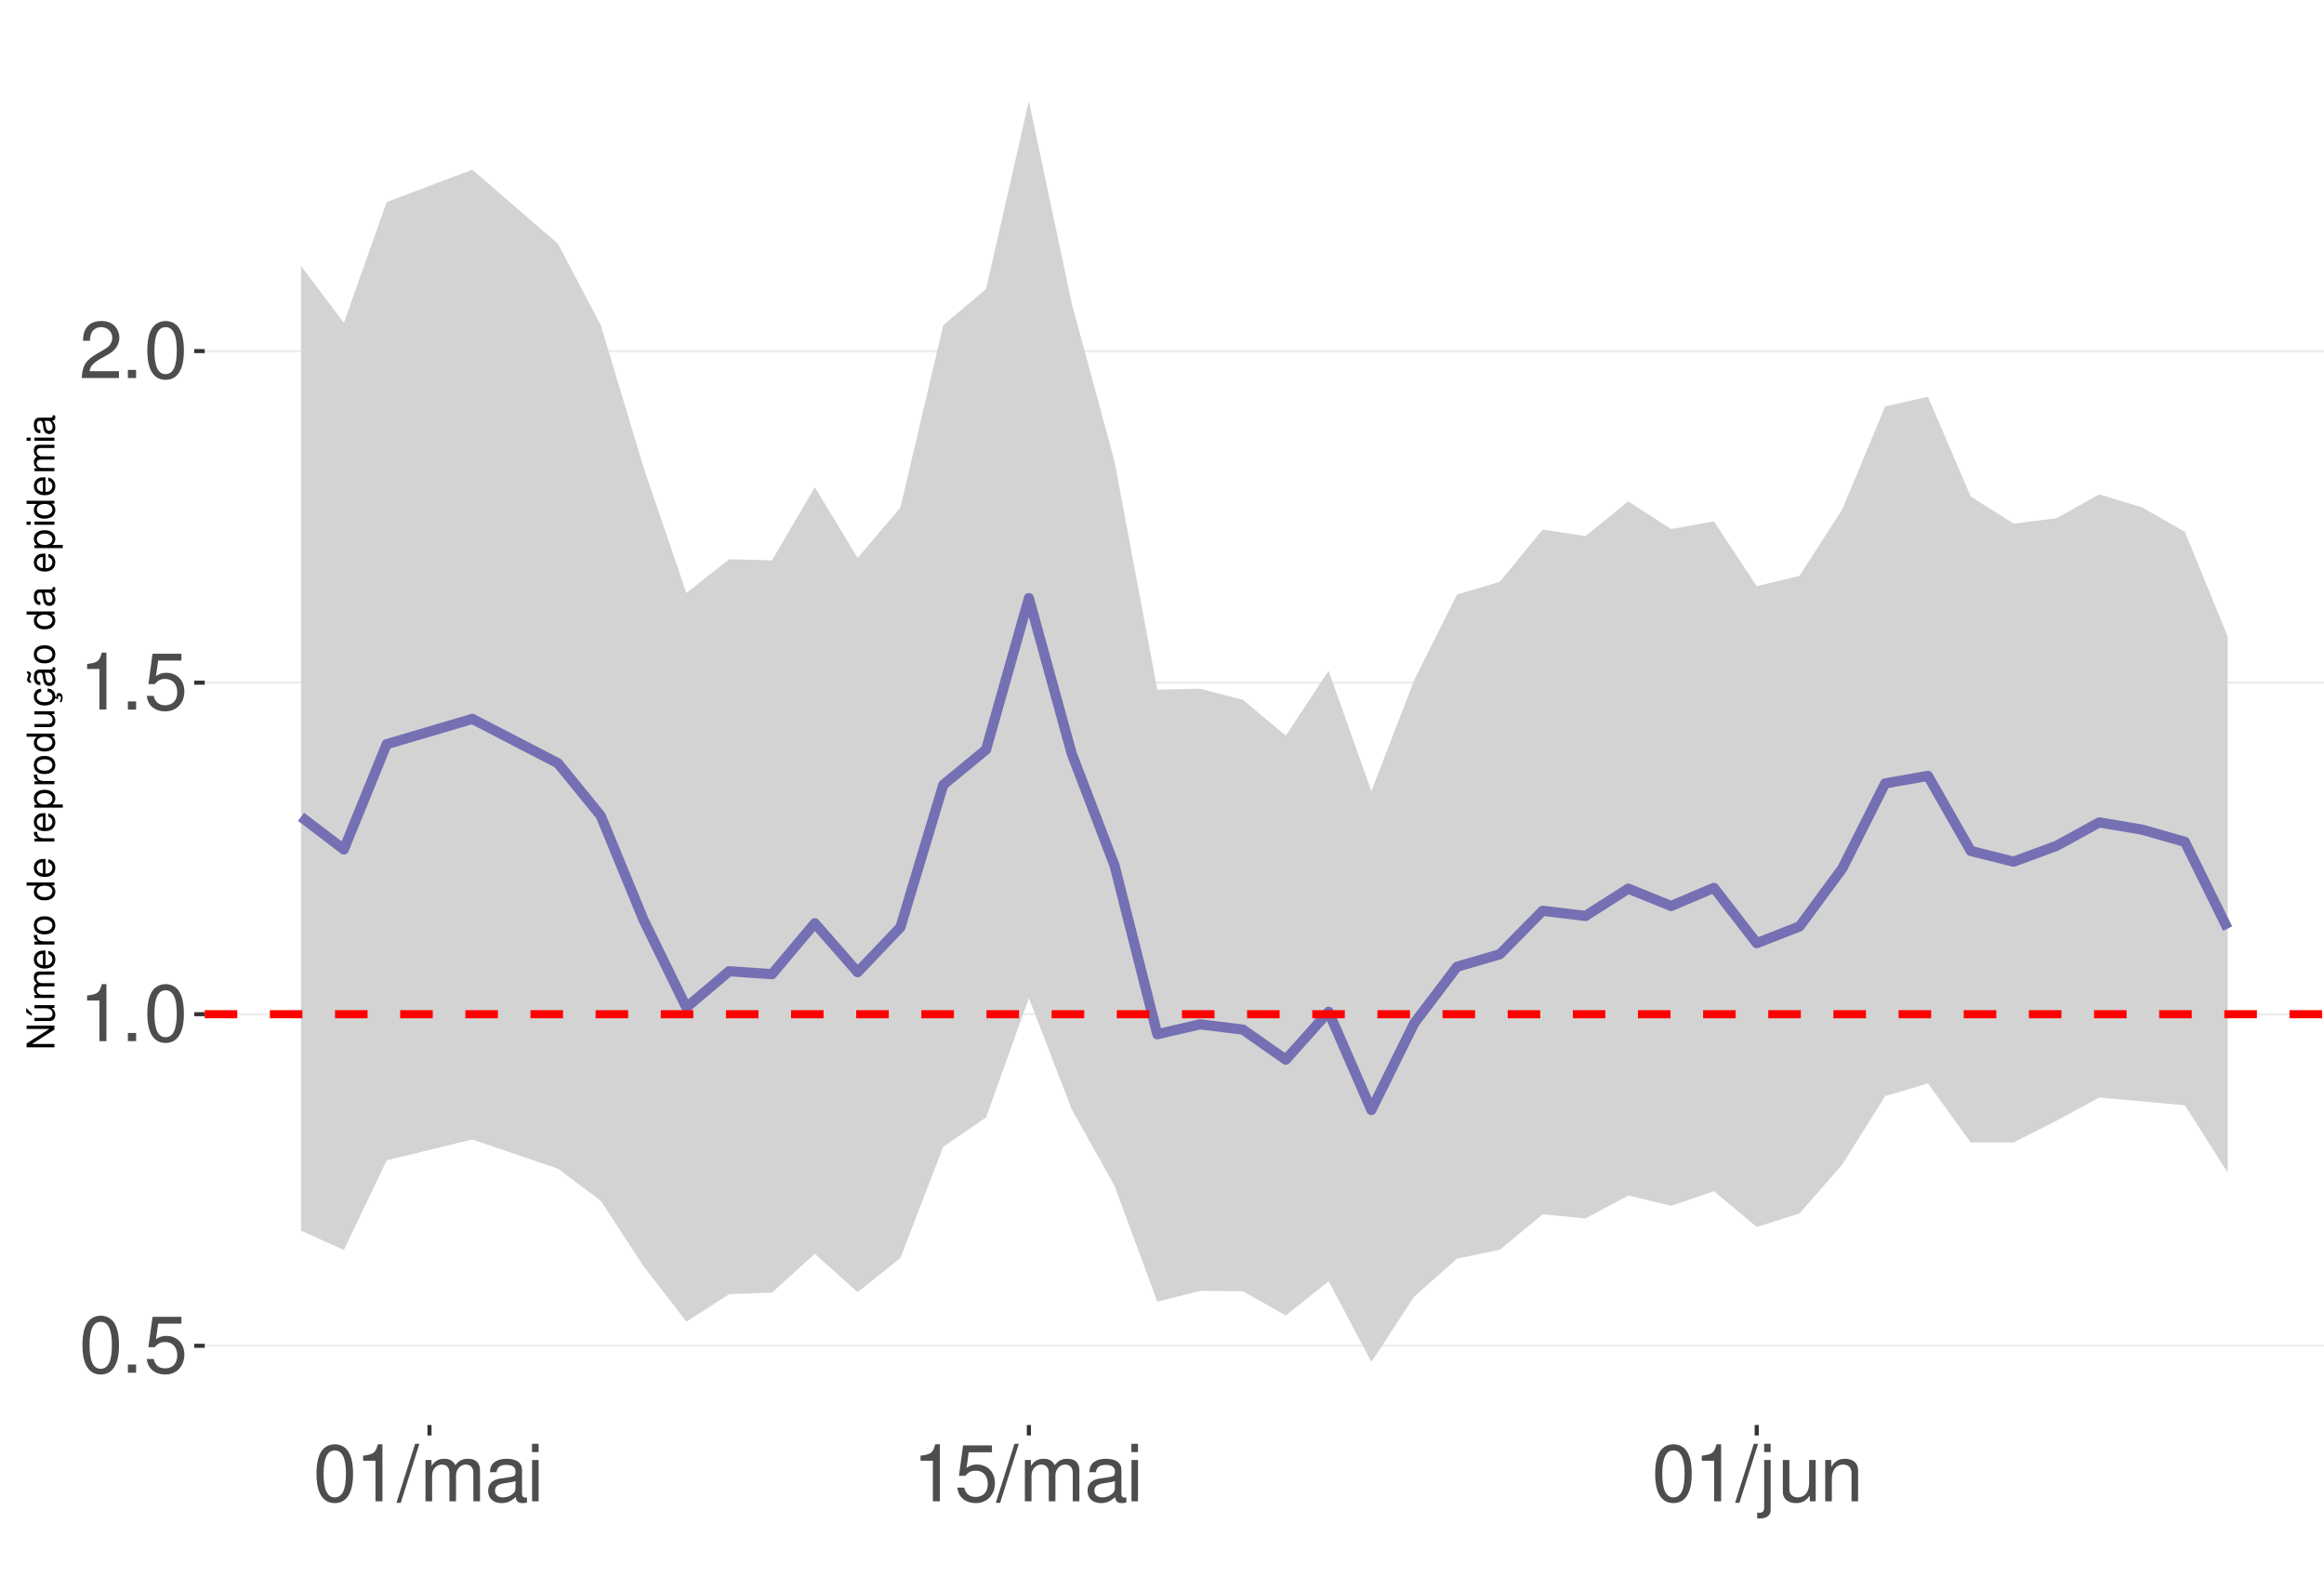
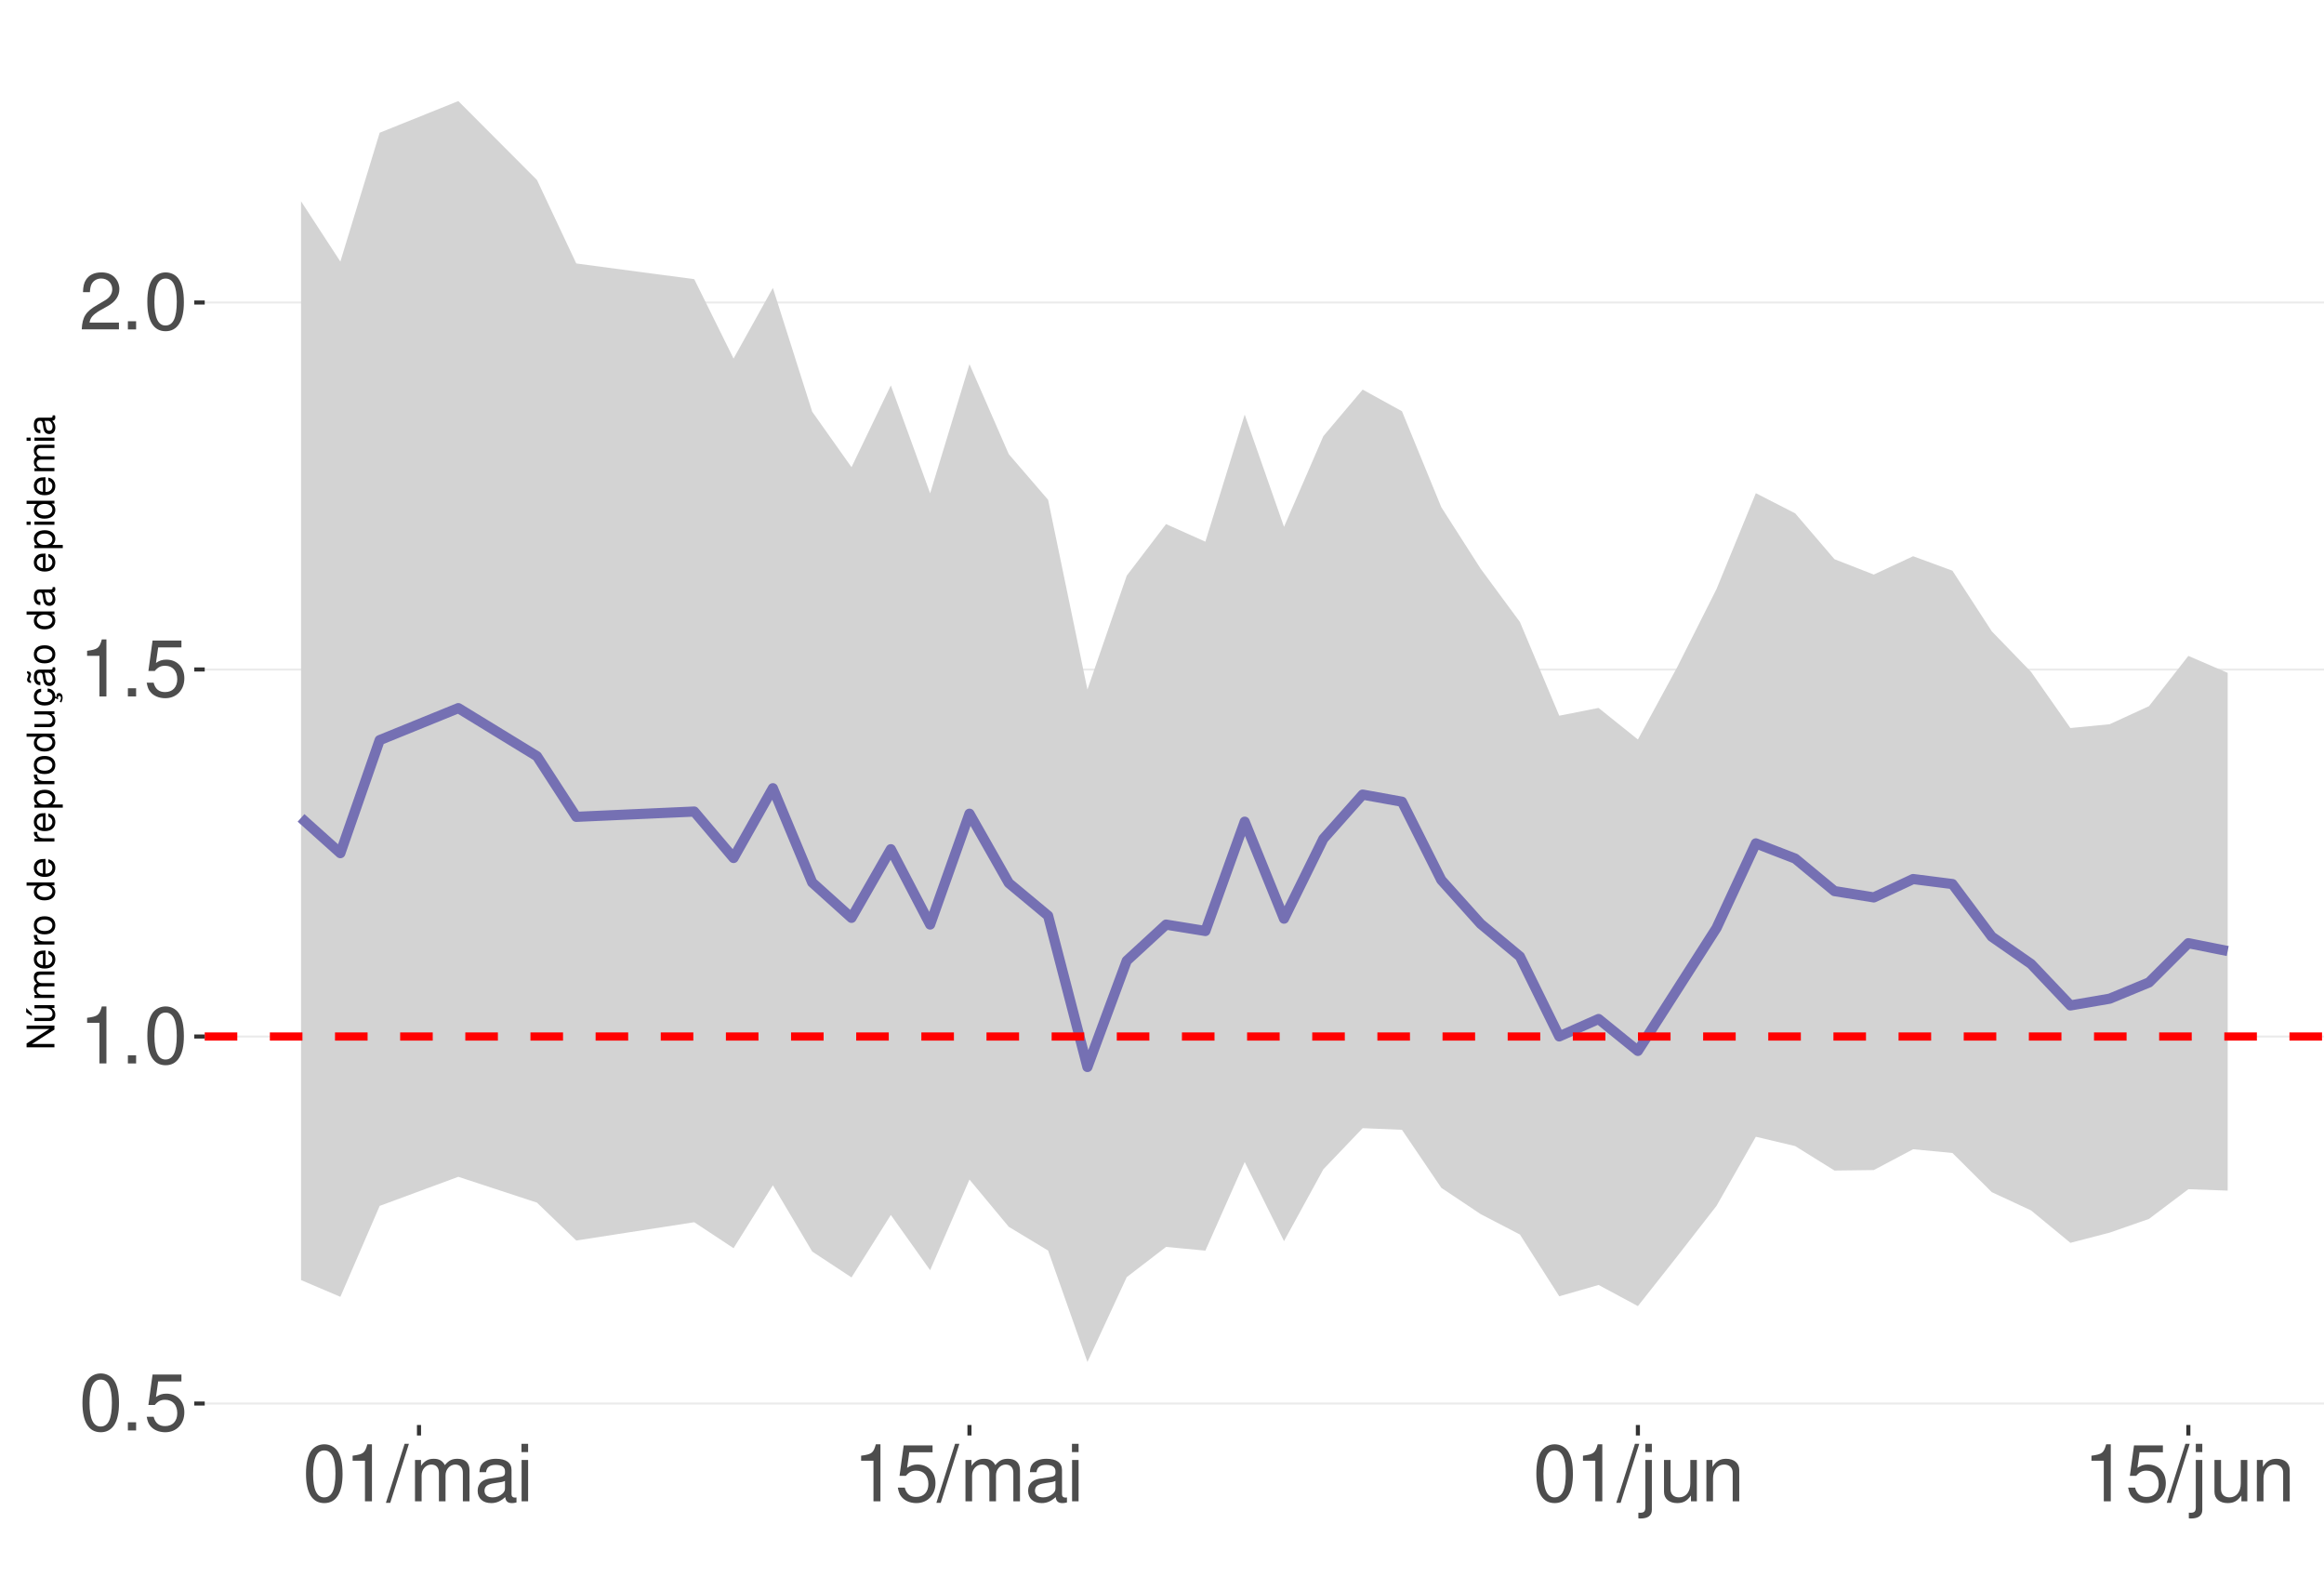
<svg xmlns="http://www.w3.org/2000/svg" xmlns:xlink="http://www.w3.org/1999/xlink" width="609pt" height="413pt" viewBox="0 0 609 413" version="1.1">
  <defs>
    <g>
      <symbol overflow="visible" id="glyph0-0">
        <path style="stroke:none;" d="" />
      </symbol>
      <symbol overflow="visible" id="glyph0-1">
        <path style="stroke:none;" d="M 5.688 -14.938 C 4.312 -14.938 3.078 -14.312 2.312 -13.297 C 1.359 -11.984 0.891 -10 0.891 -7.234 C 0.891 -2.188 2.547 0.469 5.688 0.469 C 8.781 0.469 10.469 -2.188 10.469 -7.109 C 10.469 -10 10.016 -11.938 9.047 -13.297 C 8.281 -14.328 7.062 -14.938 5.688 -14.938 Z M 5.688 -13.328 C 7.641 -13.328 8.609 -11.312 8.609 -7.266 C 8.609 -3.016 7.656 -1.031 5.641 -1.031 C 3.719 -1.031 2.75 -3.094 2.75 -7.203 C 2.75 -11.312 3.719 -13.328 5.688 -13.328 Z M 5.688 -13.328 " />
      </symbol>
      <symbol overflow="visible" id="glyph0-2">
        <path style="stroke:none;" d="M 3.953 -2.141 L 1.797 -2.141 L 1.797 0 L 3.953 0 Z M 3.953 -2.141 " />
      </symbol>
      <symbol overflow="visible" id="glyph0-3">
        <path style="stroke:none;" d="M 9.828 -14.641 L 2.266 -14.641 L 1.172 -6.672 L 2.844 -6.672 C 3.703 -7.688 4.406 -8.031 5.562 -8.031 C 7.516 -8.031 8.734 -6.688 8.734 -4.531 C 8.734 -2.422 7.516 -1.141 5.531 -1.141 C 3.953 -1.141 2.969 -1.938 2.547 -3.594 L 0.719 -3.594 C 0.969 -2.391 1.172 -1.812 1.609 -1.281 C 2.438 -0.172 3.922 0.469 5.578 0.469 C 8.531 0.469 10.594 -1.672 10.594 -4.766 C 10.594 -7.656 8.672 -9.641 5.859 -9.641 C 4.828 -9.641 4 -9.375 3.156 -8.766 L 3.734 -12.844 L 9.828 -12.844 Z M 9.828 -14.641 " />
      </symbol>
      <symbol overflow="visible" id="glyph0-4">
        <path style="stroke:none;" d="M 5.344 -10.641 L 5.344 0 L 7.172 0 L 7.172 -14.938 L 5.969 -14.938 C 5.328 -12.641 4.922 -12.328 2.109 -11.953 L 2.109 -10.641 Z M 5.344 -10.641 " />
      </symbol>
      <symbol overflow="visible" id="glyph0-5">
        <path style="stroke:none;" d="M 10.453 -1.797 L 2.75 -1.797 C 2.938 -3.031 3.594 -3.828 5.391 -4.922 L 7.453 -6.078 C 9.5 -7.203 10.562 -8.734 10.562 -10.578 C 10.562 -11.812 10.062 -12.969 9.188 -13.781 C 8.328 -14.562 7.25 -14.938 5.859 -14.938 C 4 -14.938 2.625 -14.281 1.812 -13 C 1.297 -12.203 1.078 -11.281 1.031 -9.766 L 2.844 -9.766 C 2.906 -10.781 3.031 -11.375 3.281 -11.875 C 3.766 -12.781 4.703 -13.344 5.797 -13.344 C 7.453 -13.344 8.703 -12.141 8.703 -10.531 C 8.703 -9.344 8.016 -8.297 6.719 -7.562 L 4.812 -6.438 C 1.75 -4.688 0.875 -3.281 0.703 -0.016 L 10.453 -0.016 Z M 10.453 -1.797 " />
      </symbol>
      <symbol overflow="visible" id="glyph0-6">
        <path style="stroke:none;" d="M 4.734 -15.062 L -0.172 0.406 L 0.969 0.406 L 5.859 -15.062 Z M 4.734 -15.062 " />
      </symbol>
      <symbol overflow="visible" id="glyph0-7">
        <path style="stroke:none;" d="M 1.453 -10.828 L 1.453 0 L 3.188 0 L 3.188 -6.797 C 3.188 -8.359 4.312 -9.625 5.719 -9.625 C 7 -9.625 7.719 -8.844 7.719 -7.453 L 7.719 0 L 9.453 0 L 9.453 -6.797 C 9.453 -8.359 10.594 -9.625 12 -9.625 C 13.266 -9.625 14 -8.812 14 -7.453 L 14 0 L 15.734 0 L 15.734 -8.125 C 15.734 -10.062 14.625 -11.141 12.594 -11.141 C 11.156 -11.141 10.281 -10.703 9.281 -9.484 C 8.641 -10.641 7.766 -11.141 6.359 -11.141 C 4.922 -11.141 3.953 -10.594 3.031 -9.297 L 3.031 -10.828 Z M 1.453 -10.828 " />
      </symbol>
      <symbol overflow="visible" id="glyph0-8">
        <path style="stroke:none;" d="M 11.047 -1.016 C 10.859 -0.969 10.781 -0.969 10.672 -0.969 C 10.078 -0.969 9.75 -1.281 9.75 -1.812 L 9.75 -8.188 C 9.75 -10.094 8.344 -11.141 5.688 -11.141 C 4.094 -11.141 2.828 -10.672 2.094 -9.875 C 1.594 -9.312 1.391 -8.703 1.344 -7.625 L 3.078 -7.625 C 3.219 -8.938 4 -9.547 5.625 -9.547 C 7.188 -9.547 8.031 -8.969 8.031 -7.938 L 8.031 -7.484 C 8.016 -6.734 7.641 -6.469 6.234 -6.281 C 3.797 -5.969 3.422 -5.891 2.766 -5.625 C 1.516 -5.078 0.875 -4.125 0.875 -2.734 C 0.875 -0.766 2.234 0.469 4.422 0.469 C 5.781 0.469 6.875 0 8.094 -1.109 C 8.219 0 8.766 0.469 9.875 0.469 C 10.25 0.469 10.469 0.438 11.047 0.297 Z M 8.031 -3.406 C 8.031 -2.828 7.875 -2.484 7.359 -2 C 6.656 -1.359 5.797 -1.031 4.797 -1.031 C 3.453 -1.031 2.672 -1.672 2.672 -2.766 C 2.672 -3.906 3.406 -4.484 5.266 -4.75 C 7.109 -5 7.453 -5.078 8.031 -5.344 Z M 8.031 -3.406 " />
      </symbol>
      <symbol overflow="visible" id="glyph0-9">
        <path style="stroke:none;" d="M 3.094 -10.828 L 1.391 -10.828 L 1.391 0 L 3.094 0 Z M 3.094 -15.062 L 1.359 -15.062 L 1.359 -12.891 L 3.094 -12.891 Z M 3.094 -15.062 " />
      </symbol>
      <symbol overflow="visible" id="glyph0-10">
        <path style="stroke:none;" d="M 1.453 -10.828 L 1.453 1.562 C 1.453 2.641 1.109 3 0.047 3 C -0.078 3 -0.141 3 -0.375 2.969 L -0.375 4.438 C -0.172 4.484 -0.062 4.5 0.203 4.5 C 2.141 4.5 3.156 3.734 3.156 2.25 L 3.156 -10.828 Z M 3.156 -15.062 L 1.453 -15.062 L 1.453 -12.891 L 3.156 -12.891 Z M 3.156 -15.062 " />
      </symbol>
      <symbol overflow="visible" id="glyph0-11">
        <path style="stroke:none;" d="M 9.953 0 L 9.953 -10.828 L 8.234 -10.828 L 8.234 -4.688 C 8.234 -2.484 7.078 -1.031 5.281 -1.031 C 3.922 -1.031 3.062 -1.859 3.062 -3.156 L 3.062 -10.828 L 1.344 -10.828 L 1.344 -2.484 C 1.344 -0.688 2.688 0.469 4.797 0.469 C 6.375 0.469 7.391 -0.078 8.406 -1.516 L 8.406 0 Z M 9.953 0 " />
      </symbol>
      <symbol overflow="visible" id="glyph0-12">
        <path style="stroke:none;" d="M 1.453 -10.828 L 1.453 0 L 3.188 0 L 3.188 -5.969 C 3.188 -8.188 4.344 -9.625 6.109 -9.625 C 7.484 -9.625 8.344 -8.797 8.344 -7.5 L 8.344 0 L 10.062 0 L 10.062 -8.188 C 10.062 -9.984 8.719 -11.141 6.625 -11.141 C 5.016 -11.141 3.984 -10.516 3.031 -9 L 3.031 -10.828 Z M 1.453 -10.828 " />
      </symbol>
      <symbol overflow="visible" id="glyph1-0">
        <path style="stroke:none;" d="" />
      </symbol>
      <symbol overflow="visible" id="glyph1-1">
        <path style="stroke:none;" d="M -7.297 -6.453 L -7.297 -5.578 L -1.328 -5.578 L -7.297 -1.766 L -7.297 -0.766 L 0 -0.766 L 0 -1.641 L -5.906 -1.641 L 0 -5.406 L 0 -6.453 Z M -7.297 -6.453 " />
      </symbol>
      <symbol overflow="visible" id="glyph1-2">
        <path style="stroke:none;" d="M 0 -4.812 L -5.234 -4.812 L -5.234 -3.984 L -2.266 -3.984 C -1.203 -3.984 -0.5 -3.438 -0.5 -2.562 C -0.5 -1.906 -0.906 -1.484 -1.531 -1.484 L -5.234 -1.484 L -5.234 -0.656 L -1.203 -0.656 C -0.328 -0.656 0.234 -1.297 0.234 -2.312 C 0.234 -3.094 -0.047 -3.578 -0.734 -4.062 L 0 -4.062 Z M -7.406 -2.953 L -5.922 -2 L -5.922 -2.594 L -7.406 -4.094 Z M -7.406 -2.953 " />
      </symbol>
      <symbol overflow="visible" id="glyph1-3">
        <path style="stroke:none;" d="M -5.234 -0.703 L 0 -0.703 L 0 -1.547 L -3.297 -1.547 C -4.047 -1.547 -4.656 -2.094 -4.656 -2.766 C -4.656 -3.391 -4.281 -3.734 -3.609 -3.734 L 0 -3.734 L 0 -4.578 L -3.297 -4.578 C -4.047 -4.578 -4.656 -5.125 -4.656 -5.812 C -4.656 -6.422 -4.266 -6.781 -3.609 -6.781 L 0 -6.781 L 0 -7.625 L -3.938 -7.625 C -4.875 -7.625 -5.391 -7.078 -5.391 -6.094 C -5.391 -5.406 -5.188 -4.984 -4.594 -4.484 C -5.156 -4.188 -5.391 -3.766 -5.391 -3.078 C -5.391 -2.375 -5.125 -1.906 -4.5 -1.469 L -5.234 -1.469 Z M -5.234 -0.703 " />
      </symbol>
      <symbol overflow="visible" id="glyph1-4">
        <path style="stroke:none;" d="M -2.344 -5.125 C -3.141 -5.125 -3.625 -5.062 -4.016 -4.922 C -4.875 -4.578 -5.391 -3.781 -5.391 -2.797 C -5.391 -1.344 -4.281 -0.406 -2.547 -0.406 C -0.812 -0.406 0.234 -1.297 0.234 -2.781 C 0.234 -3.984 -0.453 -4.812 -1.594 -5.016 L -1.594 -4.188 C -0.906 -3.953 -0.547 -3.484 -0.547 -2.812 C -0.547 -2.281 -0.781 -1.828 -1.219 -1.547 C -1.516 -1.344 -1.812 -1.281 -2.344 -1.266 Z M -3.016 -1.297 C -3.984 -1.359 -4.625 -1.953 -4.625 -2.797 C -4.625 -3.641 -3.953 -4.234 -3.016 -4.234 Z M -3.016 -1.297 " />
      </symbol>
      <symbol overflow="visible" id="glyph1-5">
        <path style="stroke:none;" d="M -5.234 -0.688 L 0 -0.688 L 0 -1.531 L -2.719 -1.531 C -3.984 -1.547 -4.547 -2.062 -4.516 -3.203 L -5.359 -3.203 C -5.375 -3.062 -5.391 -2.984 -5.391 -2.891 C -5.391 -2.344 -5.062 -1.938 -4.297 -1.453 L -5.234 -1.453 Z M -5.234 -0.688 " />
      </symbol>
      <symbol overflow="visible" id="glyph1-6">
        <path style="stroke:none;" d="M -5.391 -2.719 C -5.391 -1.234 -4.344 -0.359 -2.578 -0.359 C -0.812 -0.359 0.234 -1.234 0.234 -2.734 C 0.234 -4.203 -0.812 -5.094 -2.547 -5.094 C -4.359 -5.094 -5.391 -4.234 -5.391 -2.719 Z M -4.625 -2.734 C -4.625 -3.672 -3.844 -4.234 -2.547 -4.234 C -1.312 -4.234 -0.547 -3.656 -0.547 -2.734 C -0.547 -1.797 -1.312 -1.234 -2.578 -1.234 C -3.844 -1.234 -4.625 -1.797 -4.625 -2.734 Z M -4.625 -2.734 " />
      </symbol>
      <symbol overflow="visible" id="glyph1-7">
        <path style="stroke:none;" d="" />
      </symbol>
      <symbol overflow="visible" id="glyph1-8">
        <path style="stroke:none;" d="M -7.297 -4.953 L -7.297 -4.125 L -4.578 -4.125 C -5.109 -3.766 -5.391 -3.203 -5.391 -2.516 C -5.391 -1.156 -4.297 -0.266 -2.625 -0.266 C -0.859 -0.266 0.234 -1.125 0.234 -2.547 C 0.234 -3.266 -0.047 -3.766 -0.688 -4.203 L 0 -4.203 L 0 -4.953 Z M -4.609 -2.656 C -4.609 -3.547 -3.812 -4.125 -2.562 -4.125 C -1.344 -4.125 -0.547 -3.547 -0.547 -2.656 C -0.547 -1.734 -1.359 -1.125 -2.578 -1.125 C -3.797 -1.125 -4.609 -1.734 -4.609 -2.656 Z M -4.609 -2.656 " />
      </symbol>
      <symbol overflow="visible" id="glyph1-9">
        <path style="stroke:none;" d="M 2.188 -0.547 L 2.188 -1.375 L -0.547 -1.375 C -0.016 -1.812 0.234 -2.312 0.234 -2.984 C 0.234 -4.344 -0.859 -5.234 -2.531 -5.234 C -4.297 -5.234 -5.391 -4.375 -5.391 -2.984 C -5.391 -2.266 -5.062 -1.703 -4.453 -1.312 L -5.234 -1.312 L -5.234 -0.547 Z M -4.609 -2.844 C -4.609 -3.766 -3.797 -4.359 -2.547 -4.359 C -1.359 -4.359 -0.547 -3.75 -0.547 -2.844 C -0.547 -1.953 -1.344 -1.375 -2.578 -1.375 C -3.812 -1.375 -4.609 -1.953 -4.609 -2.844 Z M -4.609 -2.844 " />
      </symbol>
      <symbol overflow="visible" id="glyph1-10">
        <path style="stroke:none;" d="M 0 -4.812 L -5.234 -4.812 L -5.234 -3.984 L -2.266 -3.984 C -1.203 -3.984 -0.5 -3.438 -0.5 -2.562 C -0.5 -1.906 -0.906 -1.484 -1.531 -1.484 L -5.234 -1.484 L -5.234 -0.656 L -1.203 -0.656 C -0.328 -0.656 0.234 -1.297 0.234 -2.312 C 0.234 -3.094 -0.047 -3.578 -0.734 -4.062 L 0 -4.062 Z M 0 -4.812 " />
      </symbol>
      <symbol overflow="visible" id="glyph1-11">
        <path style="stroke:none;" d="M 0.234 -2.641 C 0.234 -3.875 -0.547 -4.703 -1.797 -4.766 L -1.797 -3.938 C -0.953 -3.797 -0.531 -3.359 -0.531 -2.656 C -0.531 -1.734 -1.281 -1.188 -2.516 -1.188 C -3.844 -1.188 -4.625 -1.719 -4.625 -2.625 C -4.625 -3.328 -4.203 -3.766 -3.484 -3.875 L -3.484 -4.703 C -3.984 -4.672 -4.312 -4.562 -4.609 -4.359 C -5.094 -4 -5.391 -3.375 -5.391 -2.641 C -5.391 -1.219 -4.266 -0.312 -2.531 -0.312 C -1.469 -0.312 -0.625 -0.672 -0.156 -1.312 C 0.047 -1.594 0.125 -1.812 0.203 -2.25 L 0.922 -1.938 L 0.984 -2.062 C 0.938 -2.188 0.906 -2.25 0.906 -2.375 C 0.906 -2.656 1.047 -2.828 1.281 -2.828 C 1.547 -2.828 1.734 -2.594 1.734 -2.297 C 1.734 -2.031 1.672 -1.844 1.438 -1.406 L 1.406 -1.312 L 1.812 -1.094 C 2.078 -1.75 2.141 -1.953 2.141 -2.344 C 2.141 -3.109 1.781 -3.578 1.203 -3.578 C 0.781 -3.578 0.547 -3.297 0.547 -2.797 C 0.547 -2.703 0.547 -2.641 0.562 -2.516 Z M 0.234 -2.641 " />
      </symbol>
      <symbol overflow="visible" id="glyph1-12">
        <path style="stroke:none;" d="M -0.484 -5.344 C -0.469 -5.266 -0.469 -5.219 -0.469 -5.172 C -0.469 -4.875 -0.625 -4.719 -0.875 -4.719 L -3.953 -4.719 C -4.891 -4.719 -5.391 -4.047 -5.391 -2.75 C -5.391 -1.984 -5.172 -1.375 -4.781 -1.016 C -4.516 -0.766 -4.203 -0.672 -3.688 -0.656 L -3.688 -1.484 C -4.328 -1.562 -4.625 -1.938 -4.625 -2.719 C -4.625 -3.484 -4.344 -3.891 -3.844 -3.891 L -3.625 -3.891 C -3.266 -3.875 -3.125 -3.703 -3.047 -3.016 C -2.891 -1.844 -2.844 -1.656 -2.719 -1.344 C -2.453 -0.734 -2 -0.422 -1.312 -0.422 C -0.375 -0.422 0.234 -1.078 0.234 -2.141 C 0.234 -2.797 0 -3.328 -0.547 -3.922 C 0 -3.984 0.234 -4.234 0.234 -4.781 C 0.234 -4.953 0.203 -5.062 0.141 -5.344 Z M -1.656 -3.891 C -1.375 -3.891 -1.203 -3.812 -0.969 -3.562 C -0.656 -3.219 -0.5 -2.812 -0.5 -2.312 C -0.5 -1.672 -0.812 -1.297 -1.344 -1.297 C -1.891 -1.297 -2.172 -1.656 -2.297 -2.547 C -2.422 -3.438 -2.453 -3.609 -2.594 -3.891 Z M -7.172 -3.75 C -6.922 -3.672 -6.812 -3.547 -6.812 -3.375 C -6.812 -3.25 -6.875 -2.984 -6.984 -2.734 C -7.156 -2.312 -7.172 -2.25 -7.172 -2.047 C -7.172 -1.594 -6.797 -1.297 -6.141 -1.188 L -6.141 -1.766 C -6.375 -1.812 -6.5 -1.938 -6.5 -2.094 C -6.5 -2.203 -6.469 -2.344 -6.375 -2.578 C -6.156 -3.156 -6.125 -3.234 -6.125 -3.438 C -6.125 -3.922 -6.484 -4.219 -7.172 -4.312 Z M -7.172 -3.75 " />
      </symbol>
      <symbol overflow="visible" id="glyph1-13">
        <path style="stroke:none;" d="M -0.484 -5.344 C -0.469 -5.266 -0.469 -5.219 -0.469 -5.172 C -0.469 -4.875 -0.625 -4.719 -0.875 -4.719 L -3.953 -4.719 C -4.891 -4.719 -5.391 -4.047 -5.391 -2.75 C -5.391 -1.984 -5.172 -1.375 -4.781 -1.016 C -4.516 -0.766 -4.203 -0.672 -3.688 -0.656 L -3.688 -1.484 C -4.328 -1.562 -4.625 -1.938 -4.625 -2.719 C -4.625 -3.484 -4.344 -3.891 -3.844 -3.891 L -3.625 -3.891 C -3.266 -3.875 -3.125 -3.703 -3.047 -3.016 C -2.891 -1.844 -2.844 -1.656 -2.719 -1.344 C -2.453 -0.734 -2 -0.422 -1.312 -0.422 C -0.375 -0.422 0.234 -1.078 0.234 -2.141 C 0.234 -2.797 0 -3.328 -0.547 -3.922 C 0 -3.984 0.234 -4.234 0.234 -4.781 C 0.234 -4.953 0.203 -5.062 0.141 -5.344 Z M -1.656 -3.891 C -1.375 -3.891 -1.203 -3.812 -0.969 -3.562 C -0.656 -3.219 -0.5 -2.812 -0.5 -2.312 C -0.5 -1.672 -0.812 -1.297 -1.344 -1.297 C -1.891 -1.297 -2.172 -1.656 -2.297 -2.547 C -2.422 -3.438 -2.453 -3.609 -2.594 -3.891 Z M -1.656 -3.891 " />
      </symbol>
      <symbol overflow="visible" id="glyph1-14">
        <path style="stroke:none;" d="M -5.234 -1.5 L -5.234 -0.672 L 0 -0.672 L 0 -1.5 Z M -7.297 -1.5 L -7.297 -0.656 L -6.234 -0.656 L -6.234 -1.5 Z M -7.297 -1.5 " />
      </symbol>
    </g>
    <clipPath id="clip1">
      <path d="M 53.645 9.961 L 609 9.961 L 609 373.328 L 53.645 373.328 Z M 53.645 9.961 " />
    </clipPath>
    <clipPath id="clip2">
-       <path d="M 53.645 352 L 609 352 L 609 353 L 53.645 353 Z M 53.645 352 " />
+       <path d="M 53.645 367 L 609 367 L 609 368 L 53.645 368 Z M 53.645 367 " />
    </clipPath>
    <clipPath id="clip3">
-       <path d="M 53.645 265 L 609 265 L 609 266 L 53.645 266 Z M 53.645 265 " />
+       <path d="M 53.645 271 L 609 271 L 609 272 L 53.645 272 Z M 53.645 271 " />
    </clipPath>
    <clipPath id="clip4">
-       <path d="M 53.645 178 L 609 178 L 609 180 L 53.645 180 Z M 53.645 178 " />
+       <path d="M 53.645 175 L 609 175 L 609 176 L 53.645 176 Z M 53.645 175 " />
    </clipPath>
    <clipPath id="clip5">
-       <path d="M 53.645 91 L 609 91 L 609 93 L 53.645 93 Z M 53.645 91 " />
+       <path d="M 53.645 78 L 609 78 L 609 80 L 53.645 80 Z M 53.645 78 " />
    </clipPath>
    <clipPath id="clip6">
-       <path d="M 53.645 264 L 609 264 L 609 267 L 53.645 267 Z M 53.645 264 " />
+       <path d="M 53.645 270 L 609 270 L 609 273 L 53.645 273 Z M 53.645 270 " />
    </clipPath>
  </defs>
  <g id="surface73">
    <rect x="0" y="0" width="609" height="413" style="fill:rgb(100%,100%,100%);fill-opacity:1;stroke:none;" />
    <rect x="0" y="0" width="609" height="413" style="fill:rgb(100%,100%,100%);fill-opacity:1;stroke:none;" />
    <path style="fill:none;stroke-width:1.067;stroke-linecap:round;stroke-linejoin:round;stroke:rgb(100%,100%,100%);stroke-opacity:1;stroke-miterlimit:10;" d="M 0 413 L 609 413 L 609 0 L 0 0 Z M 0 413 " />
    <g clip-path="url(#clip1)" clip-rule="nonzero">
      <path style=" stroke:none;fill-rule:nonzero;fill:rgb(100%,100%,100%);fill-opacity:1;" d="M 53.645 373.328 L 609 373.328 L 609 9.961 L 53.645 9.961 Z M 53.645 373.328 " />
    </g>
    <g clip-path="url(#clip2)" clip-rule="nonzero">
-       <path style="fill:none;stroke-width:0.533;stroke-linecap:butt;stroke-linejoin:round;stroke:rgb(92.157%,92.157%,92.157%);stroke-opacity:1;stroke-miterlimit:10;" d="M 53.645 352.57 L 609 352.57 " />
+       <path style="fill:none;stroke-width:0.533;stroke-linecap:butt;stroke-linejoin:round;stroke:rgb(92.157%,92.157%,92.157%);stroke-opacity:1;stroke-miterlimit:10;" d="M 53.645 367.699 L 609 367.699 " />
    </g>
    <g clip-path="url(#clip3)" clip-rule="nonzero">
-       <path style="fill:none;stroke-width:0.533;stroke-linecap:butt;stroke-linejoin:round;stroke:rgb(92.157%,92.157%,92.157%);stroke-opacity:1;stroke-miterlimit:10;" d="M 53.645 265.707 L 609 265.707 " />
+       <path style="fill:none;stroke-width:0.533;stroke-linecap:butt;stroke-linejoin:round;stroke:rgb(92.157%,92.157%,92.157%);stroke-opacity:1;stroke-miterlimit:10;" d="M 53.645 271.551 L 609 271.551 " />
    </g>
    <g clip-path="url(#clip4)" clip-rule="nonzero">
-       <path style="fill:none;stroke-width:0.533;stroke-linecap:butt;stroke-linejoin:round;stroke:rgb(92.157%,92.157%,92.157%);stroke-opacity:1;stroke-miterlimit:10;" d="M 53.645 178.848 L 609 178.848 " />
+       <path style="fill:none;stroke-width:0.533;stroke-linecap:butt;stroke-linejoin:round;stroke:rgb(92.157%,92.157%,92.157%);stroke-opacity:1;stroke-miterlimit:10;" d="M 53.645 175.398 L 609 175.398 " />
    </g>
    <g clip-path="url(#clip5)" clip-rule="nonzero">
-       <path style="fill:none;stroke-width:0.533;stroke-linecap:butt;stroke-linejoin:round;stroke:rgb(92.157%,92.157%,92.157%);stroke-opacity:1;stroke-miterlimit:10;" d="M 53.645 91.988 L 609 91.988 " />
-     </g>
-     <path style=" stroke:none;fill-rule:nonzero;fill:rgb(82.745%,82.745%,82.745%);fill-opacity:1;" d="M 78.887 69.664 L 90.109 84.57 L 101.328 52.941 L 123.766 44.453 L 146.203 63.855 L 157.422 85.168 L 168.645 122.461 L 179.863 155.348 L 191.082 146.512 L 202.301 146.805 L 213.52 127.629 L 224.738 146.191 L 235.957 132.945 L 247.18 85.168 L 258.398 75.699 L 269.617 26.48 L 280.836 79.461 L 292.055 120.852 L 303.273 180.676 L 314.492 180.426 L 325.715 183.348 L 336.934 192.738 L 348.152 175.715 L 359.371 207.273 L 370.59 178.172 L 381.809 155.77 L 393.027 152.41 L 404.246 138.727 L 415.469 140.445 L 426.688 131.359 L 437.906 138.605 L 449.125 136.586 L 460.344 153.551 L 471.562 150.852 L 482.781 133.402 L 494.004 106.465 L 505.223 103.953 L 516.441 130.086 L 527.66 137.18 L 538.879 135.766 L 550.098 129.52 L 561.316 132.922 L 572.539 139.312 L 583.758 166.703 L 583.758 307.184 L 572.539 289.582 L 561.316 288.535 L 550.098 287.543 L 538.879 293.617 L 527.66 299.309 L 516.441 299.324 L 505.223 283.844 L 494.004 287.172 L 482.781 305.051 L 471.562 317.91 L 460.344 321.438 L 449.125 312.082 L 437.906 315.906 L 426.688 313.211 L 415.469 319.211 L 404.246 318.129 L 393.027 327.398 L 381.809 329.75 L 370.59 339.688 L 359.371 356.812 L 348.152 335.672 L 336.934 344.629 L 325.715 338.277 L 314.492 338.176 L 303.273 341.012 L 292.055 310.664 L 280.836 290.605 L 269.617 261.477 L 258.398 292.742 L 247.18 300.426 L 235.957 329.559 L 224.738 338.539 L 213.52 328.477 L 202.301 338.629 L 191.082 339.059 L 179.863 346.227 L 168.645 331.723 L 157.422 314.574 L 146.203 306.172 L 123.766 298.523 L 101.328 303.988 L 90.109 327.477 L 78.887 322.418 Z M 78.887 69.664 " />
-     <path style="fill:none;stroke-width:2.667;stroke-linecap:butt;stroke-linejoin:round;stroke:rgb(45.882%,43.922%,70.196%);stroke-opacity:1;stroke-miterlimit:10;" d="M 78.887 214 L 90.109 222.523 L 101.328 194.965 L 123.766 188.336 L 146.203 199.949 L 157.422 213.707 L 168.645 241.008 L 179.863 263.93 L 191.082 254.445 L 202.301 255.207 L 213.52 241.875 L 224.738 254.699 L 235.957 242.918 L 247.18 205.617 L 258.398 196.387 L 269.617 156.699 L 280.836 197.414 L 292.055 226.719 L 303.273 270.945 L 314.492 268.359 L 325.715 269.742 L 336.934 277.613 L 348.152 265.066 L 359.371 290.801 L 370.59 268.078 L 381.809 253.277 L 393.027 250 L 404.246 238.598 L 415.469 239.965 L 426.688 232.805 L 437.906 237.359 L 449.125 232.594 L 460.344 247.09 L 471.562 242.719 L 482.781 227.512 L 494.004 205.234 L 505.223 203.266 L 516.441 222.934 L 527.66 225.738 L 538.879 221.617 L 550.098 215.457 L 561.316 217.344 L 572.539 220.547 L 583.758 243.285 " />
+       <path style="fill:none;stroke-width:0.533;stroke-linecap:butt;stroke-linejoin:round;stroke:rgb(92.157%,92.157%,92.157%);stroke-opacity:1;stroke-miterlimit:10;" d="M 53.645 79.25 L 609 79.25 " />
+     </g>
+     <path style=" stroke:none;fill-rule:nonzero;fill:rgb(82.745%,82.745%,82.745%);fill-opacity:1;" d="M 78.887 52.73 L 89.191 68.531 L 99.496 34.77 L 120.102 26.48 L 140.711 47.148 L 151.012 69.023 L 181.922 73.137 L 192.227 93.934 L 202.531 75.426 L 212.832 107.852 L 223.137 122.398 L 233.441 100.969 L 243.742 129.246 L 254.047 95.402 L 264.352 118.988 L 274.652 130.941 L 284.957 180.656 L 295.262 150.812 L 305.562 137.305 L 315.867 141.914 L 326.172 108.609 L 336.473 138.023 L 346.777 114.266 L 357.082 102.066 L 367.383 107.742 L 377.688 132.871 L 387.992 148.98 L 398.293 162.949 L 408.598 187.5 L 418.902 185.465 L 429.207 193.734 L 439.508 174.785 L 449.812 154.316 L 460.117 129.207 L 470.418 134.484 L 480.723 146.504 L 491.027 150.527 L 501.328 145.723 L 511.633 149.516 L 521.938 165.387 L 532.238 176.023 L 542.543 190.73 L 552.848 189.73 L 563.148 184.992 L 573.453 171.836 L 583.758 176.277 L 583.758 311.922 L 573.453 311.551 L 563.148 319.328 L 552.848 322.922 L 542.543 325.602 L 532.238 317.109 L 521.938 312.32 L 511.633 302.062 L 501.328 301.078 L 491.027 306.531 L 480.723 306.66 L 470.418 300.25 L 460.117 297.809 L 449.812 315.91 L 439.508 329.141 L 429.207 342.172 L 418.902 336.637 L 408.598 339.602 L 398.293 323.426 L 387.992 318.07 L 377.688 311.188 L 367.383 295.988 L 357.082 295.559 L 346.777 306.34 L 336.473 325.156 L 326.172 304.43 L 315.867 327.641 L 305.562 326.668 L 295.262 334.582 L 284.957 356.812 L 274.652 327.621 L 264.352 321.406 L 254.047 309.023 L 243.742 332.773 L 233.441 318.297 L 223.137 334.664 L 212.832 327.879 L 202.531 310.516 L 192.227 327.004 L 181.922 320.199 L 151.012 324.992 L 140.711 315.07 L 120.102 308.301 L 99.496 315.922 L 89.191 339.746 L 78.887 335.355 Z M 78.887 52.73 " />
+     <path style="fill:none;stroke-width:2.667;stroke-linecap:butt;stroke-linejoin:round;stroke:rgb(45.882%,43.922%,70.196%);stroke-opacity:1;stroke-miterlimit:10;" d="M 78.887 214.27 L 89.191 223.508 L 99.496 193.898 L 120.102 185.516 L 140.711 198.117 L 151.012 213.996 L 181.922 212.613 L 192.227 224.777 L 202.531 206.5 L 212.832 231.184 L 223.137 240.461 L 233.441 222.48 L 243.742 242.203 L 254.047 213.18 L 264.352 231.336 L 274.652 239.906 L 284.957 279.535 L 295.262 251.703 L 305.562 242.23 L 315.867 243.906 L 326.172 215.27 L 336.473 240.672 L 346.777 219.766 L 357.082 208.172 L 367.383 210.035 L 377.688 230.539 L 387.992 242.012 L 398.293 250.59 L 408.598 271.523 L 418.902 266.961 L 429.207 275.316 L 439.508 259.227 L 449.812 243.117 L 460.117 220.949 L 470.418 224.93 L 480.723 233.453 L 491.027 235.105 L 501.328 230.293 L 511.633 231.605 L 521.938 245.387 L 532.238 252.547 L 542.543 263.406 L 552.848 261.637 L 563.148 257.379 L 573.453 247.102 L 583.758 249.152 " />
    <g clip-path="url(#clip6)" clip-rule="nonzero">
-       <path style="fill:none;stroke-width:2.134;stroke-linecap:butt;stroke-linejoin:round;stroke:rgb(100%,0%,0%);stroke-opacity:1;stroke-dasharray:8.536,8.536;stroke-miterlimit:10;" d="M 53.645 265.707 L 609 265.707 " />
-     </g>
-     <g style="fill:rgb(30.196%,30.196%,30.196%);fill-opacity:1;">
-       <use xlink:href="#glyph0-1" x="20.715" y="359.624" />
-       <use xlink:href="#glyph0-2" x="31.715" y="359.624" />
-       <use xlink:href="#glyph0-3" x="37.715" y="359.624" />
-     </g>
-     <g style="fill:rgb(30.196%,30.196%,30.196%);fill-opacity:1;">
-       <use xlink:href="#glyph0-4" x="20.715" y="272.761" />
-       <use xlink:href="#glyph0-2" x="31.715" y="272.761" />
-       <use xlink:href="#glyph0-1" x="37.715" y="272.761" />
-     </g>
-     <g style="fill:rgb(30.196%,30.196%,30.196%);fill-opacity:1;">
-       <use xlink:href="#glyph0-4" x="20.715" y="185.901" />
-       <use xlink:href="#glyph0-2" x="31.715" y="185.901" />
-       <use xlink:href="#glyph0-3" x="37.715" y="185.901" />
-     </g>
-     <g style="fill:rgb(30.196%,30.196%,30.196%);fill-opacity:1;">
-       <use xlink:href="#glyph0-5" x="20.715" y="99.042" />
-       <use xlink:href="#glyph0-2" x="31.715" y="99.042" />
-       <use xlink:href="#glyph0-1" x="37.715" y="99.042" />
-     </g>
-     <path style="fill:none;stroke-width:1.067;stroke-linecap:butt;stroke-linejoin:round;stroke:rgb(20%,20%,20%);stroke-opacity:1;stroke-miterlimit:10;" d="M 50.906 352.57 L 53.645 352.57 " />
-     <path style="fill:none;stroke-width:1.067;stroke-linecap:butt;stroke-linejoin:round;stroke:rgb(20%,20%,20%);stroke-opacity:1;stroke-miterlimit:10;" d="M 50.906 265.707 L 53.645 265.707 " />
-     <path style="fill:none;stroke-width:1.067;stroke-linecap:butt;stroke-linejoin:round;stroke:rgb(20%,20%,20%);stroke-opacity:1;stroke-miterlimit:10;" d="M 50.906 178.848 L 53.645 178.848 " />
-     <path style="fill:none;stroke-width:1.067;stroke-linecap:butt;stroke-linejoin:round;stroke:rgb(20%,20%,20%);stroke-opacity:1;stroke-miterlimit:10;" d="M 50.906 91.988 L 53.645 91.988 " />
-     <path style="fill:none;stroke-width:1.067;stroke-linecap:butt;stroke-linejoin:round;stroke:rgb(20%,20%,20%);stroke-opacity:1;stroke-miterlimit:10;" d="M 112.547 376.07 L 112.547 373.328 " />
-     <path style="fill:none;stroke-width:1.067;stroke-linecap:butt;stroke-linejoin:round;stroke:rgb(20%,20%,20%);stroke-opacity:1;stroke-miterlimit:10;" d="M 269.617 376.07 L 269.617 373.328 " />
-     <path style="fill:none;stroke-width:1.067;stroke-linecap:butt;stroke-linejoin:round;stroke:rgb(20%,20%,20%);stroke-opacity:1;stroke-miterlimit:10;" d="M 460.344 376.07 L 460.344 373.328 " />
-     <g style="fill:rgb(30.196%,30.196%,30.196%);fill-opacity:1;">
-       <use xlink:href="#glyph0-1" x="82.047" y="393.315" />
-       <use xlink:href="#glyph0-4" x="93.047" y="393.315" />
-       <use xlink:href="#glyph0-6" x="104.047" y="393.315" />
-       <use xlink:href="#glyph0-7" x="110.047" y="393.315" />
-       <use xlink:href="#glyph0-8" x="127.047" y="393.315" />
-       <use xlink:href="#glyph0-9" x="138.047" y="393.315" />
-     </g>
-     <g style="fill:rgb(30.196%,30.196%,30.196%);fill-opacity:1;">
-       <use xlink:href="#glyph0-4" x="239.117" y="393.315" />
-       <use xlink:href="#glyph0-3" x="250.117" y="393.315" />
-       <use xlink:href="#glyph0-6" x="261.117" y="393.315" />
-       <use xlink:href="#glyph0-7" x="267.117" y="393.315" />
-       <use xlink:href="#glyph0-8" x="284.117" y="393.315" />
-       <use xlink:href="#glyph0-9" x="295.117" y="393.315" />
-     </g>
-     <g style="fill:rgb(30.196%,30.196%,30.196%);fill-opacity:1;">
-       <use xlink:href="#glyph0-1" x="432.844" y="393.315" />
-       <use xlink:href="#glyph0-4" x="443.844" y="393.315" />
-       <use xlink:href="#glyph0-6" x="454.844" y="393.315" />
-       <use xlink:href="#glyph0-10" x="460.844" y="393.315" />
-       <use xlink:href="#glyph0-11" x="465.844" y="393.315" />
-       <use xlink:href="#glyph0-12" x="476.844" y="393.315" />
+       <path style="fill:none;stroke-width:2.134;stroke-linecap:butt;stroke-linejoin:round;stroke:rgb(100%,0%,0%);stroke-opacity:1;stroke-dasharray:8.536,8.536;stroke-miterlimit:10;" d="M 53.645 271.551 L 609 271.551 " />
+     </g>
+     <g style="fill:rgb(30.196%,30.196%,30.196%);fill-opacity:1;">
+       <use xlink:href="#glyph0-1" x="20.715" y="374.753" />
+       <use xlink:href="#glyph0-2" x="31.715" y="374.753" />
+       <use xlink:href="#glyph0-3" x="37.715" y="374.753" />
+     </g>
+     <g style="fill:rgb(30.196%,30.196%,30.196%);fill-opacity:1;">
+       <use xlink:href="#glyph0-4" x="20.715" y="278.604" />
+       <use xlink:href="#glyph0-2" x="31.715" y="278.604" />
+       <use xlink:href="#glyph0-1" x="37.715" y="278.604" />
+     </g>
+     <g style="fill:rgb(30.196%,30.196%,30.196%);fill-opacity:1;">
+       <use xlink:href="#glyph0-4" x="20.715" y="182.452" />
+       <use xlink:href="#glyph0-2" x="31.715" y="182.452" />
+       <use xlink:href="#glyph0-3" x="37.715" y="182.452" />
+     </g>
+     <g style="fill:rgb(30.196%,30.196%,30.196%);fill-opacity:1;">
+       <use xlink:href="#glyph0-5" x="20.715" y="86.304" />
+       <use xlink:href="#glyph0-2" x="31.715" y="86.304" />
+       <use xlink:href="#glyph0-1" x="37.715" y="86.304" />
+     </g>
+     <path style="fill:none;stroke-width:1.067;stroke-linecap:butt;stroke-linejoin:round;stroke:rgb(20%,20%,20%);stroke-opacity:1;stroke-miterlimit:10;" d="M 50.906 367.699 L 53.645 367.699 " />
+     <path style="fill:none;stroke-width:1.067;stroke-linecap:butt;stroke-linejoin:round;stroke:rgb(20%,20%,20%);stroke-opacity:1;stroke-miterlimit:10;" d="M 50.906 271.551 L 53.645 271.551 " />
+     <path style="fill:none;stroke-width:1.067;stroke-linecap:butt;stroke-linejoin:round;stroke:rgb(20%,20%,20%);stroke-opacity:1;stroke-miterlimit:10;" d="M 50.906 175.398 L 53.645 175.398 " />
+     <path style="fill:none;stroke-width:1.067;stroke-linecap:butt;stroke-linejoin:round;stroke:rgb(20%,20%,20%);stroke-opacity:1;stroke-miterlimit:10;" d="M 50.906 79.25 L 53.645 79.25 " />
+     <path style="fill:none;stroke-width:1.067;stroke-linecap:butt;stroke-linejoin:round;stroke:rgb(20%,20%,20%);stroke-opacity:1;stroke-miterlimit:10;" d="M 109.797 376.07 L 109.797 373.328 " />
+     <path style="fill:none;stroke-width:1.067;stroke-linecap:butt;stroke-linejoin:round;stroke:rgb(20%,20%,20%);stroke-opacity:1;stroke-miterlimit:10;" d="M 254.047 376.07 L 254.047 373.328 " />
+     <path style="fill:none;stroke-width:1.067;stroke-linecap:butt;stroke-linejoin:round;stroke:rgb(20%,20%,20%);stroke-opacity:1;stroke-miterlimit:10;" d="M 429.207 376.07 L 429.207 373.328 " />
+     <path style="fill:none;stroke-width:1.067;stroke-linecap:butt;stroke-linejoin:round;stroke:rgb(20%,20%,20%);stroke-opacity:1;stroke-miterlimit:10;" d="M 573.453 376.07 L 573.453 373.328 " />
+     <g style="fill:rgb(30.196%,30.196%,30.196%);fill-opacity:1;">
+       <use xlink:href="#glyph0-1" x="79.297" y="393.315" />
+       <use xlink:href="#glyph0-4" x="90.297" y="393.315" />
+       <use xlink:href="#glyph0-6" x="101.297" y="393.315" />
+       <use xlink:href="#glyph0-7" x="107.297" y="393.315" />
+       <use xlink:href="#glyph0-8" x="124.297" y="393.315" />
+       <use xlink:href="#glyph0-9" x="135.297" y="393.315" />
+     </g>
+     <g style="fill:rgb(30.196%,30.196%,30.196%);fill-opacity:1;">
+       <use xlink:href="#glyph0-4" x="223.547" y="393.315" />
+       <use xlink:href="#glyph0-3" x="234.547" y="393.315" />
+       <use xlink:href="#glyph0-6" x="245.547" y="393.315" />
+       <use xlink:href="#glyph0-7" x="251.547" y="393.315" />
+       <use xlink:href="#glyph0-8" x="268.547" y="393.315" />
+       <use xlink:href="#glyph0-9" x="279.547" y="393.315" />
+     </g>
+     <g style="fill:rgb(30.196%,30.196%,30.196%);fill-opacity:1;">
+       <use xlink:href="#glyph0-1" x="401.707" y="393.315" />
+       <use xlink:href="#glyph0-4" x="412.707" y="393.315" />
+       <use xlink:href="#glyph0-6" x="423.707" y="393.315" />
+       <use xlink:href="#glyph0-10" x="429.707" y="393.315" />
+       <use xlink:href="#glyph0-11" x="434.707" y="393.315" />
+       <use xlink:href="#glyph0-12" x="445.707" y="393.315" />
+     </g>
+     <g style="fill:rgb(30.196%,30.196%,30.196%);fill-opacity:1;">
+       <use xlink:href="#glyph0-4" x="545.953" y="393.315" />
+       <use xlink:href="#glyph0-3" x="556.953" y="393.315" />
+       <use xlink:href="#glyph0-6" x="567.953" y="393.315" />
+       <use xlink:href="#glyph0-10" x="573.953" y="393.315" />
+       <use xlink:href="#glyph0-11" x="578.953" y="393.315" />
+       <use xlink:href="#glyph0-12" x="589.953" y="393.315" />
    </g>
    <g style="fill:rgb(0%,0%,0%);fill-opacity:1;">
      <use xlink:href="#glyph1-1" x="14.263" y="275.145" />
      <use xlink:href="#glyph1-2" x="14.263" y="268.145" />
      <use xlink:href="#glyph1-3" x="14.263" y="262.145" />
      <use xlink:href="#glyph1-4" x="14.263" y="254.145" />
      <use xlink:href="#glyph1-5" x="14.263" y="248.145" />
      <use xlink:href="#glyph1-6" x="14.263" y="245.145" />
      <use xlink:href="#glyph1-7" x="14.263" y="239.145" />
      <use xlink:href="#glyph1-8" x="14.263" y="236.145" />
      <use xlink:href="#glyph1-4" x="14.263" y="230.145" />
      <use xlink:href="#glyph1-7" x="14.263" y="224.145" />
      <use xlink:href="#glyph1-5" x="14.263" y="221.145" />
      <use xlink:href="#glyph1-4" x="14.263" y="218.145" />
      <use xlink:href="#glyph1-9" x="14.263" y="212.145" />
      <use xlink:href="#glyph1-5" x="14.263" y="206.145" />
      <use xlink:href="#glyph1-6" x="14.263" y="203.145" />
      <use xlink:href="#glyph1-8" x="14.263" y="197.145" />
      <use xlink:href="#glyph1-10" x="14.263" y="191.145" />
      <use xlink:href="#glyph1-11" x="14.263" y="185.145" />
      <use xlink:href="#glyph1-12" x="14.263" y="180.145" />
      <use xlink:href="#glyph1-6" x="14.263" y="174.145" />
      <use xlink:href="#glyph1-7" x="14.263" y="168.145" />
      <use xlink:href="#glyph1-8" x="14.263" y="165.145" />
      <use xlink:href="#glyph1-13" x="14.263" y="159.145" />
      <use xlink:href="#glyph1-7" x="14.263" y="153.145" />
      <use xlink:href="#glyph1-4" x="14.263" y="150.145" />
      <use xlink:href="#glyph1-9" x="14.263" y="144.145" />
      <use xlink:href="#glyph1-14" x="14.263" y="138.145" />
      <use xlink:href="#glyph1-8" x="14.263" y="136.145" />
      <use xlink:href="#glyph1-4" x="14.263" y="130.145" />
      <use xlink:href="#glyph1-3" x="14.263" y="124.145" />
      <use xlink:href="#glyph1-14" x="14.263" y="116.145" />
      <use xlink:href="#glyph1-13" x="14.263" y="114.145" />
    </g>
  </g>
</svg>
